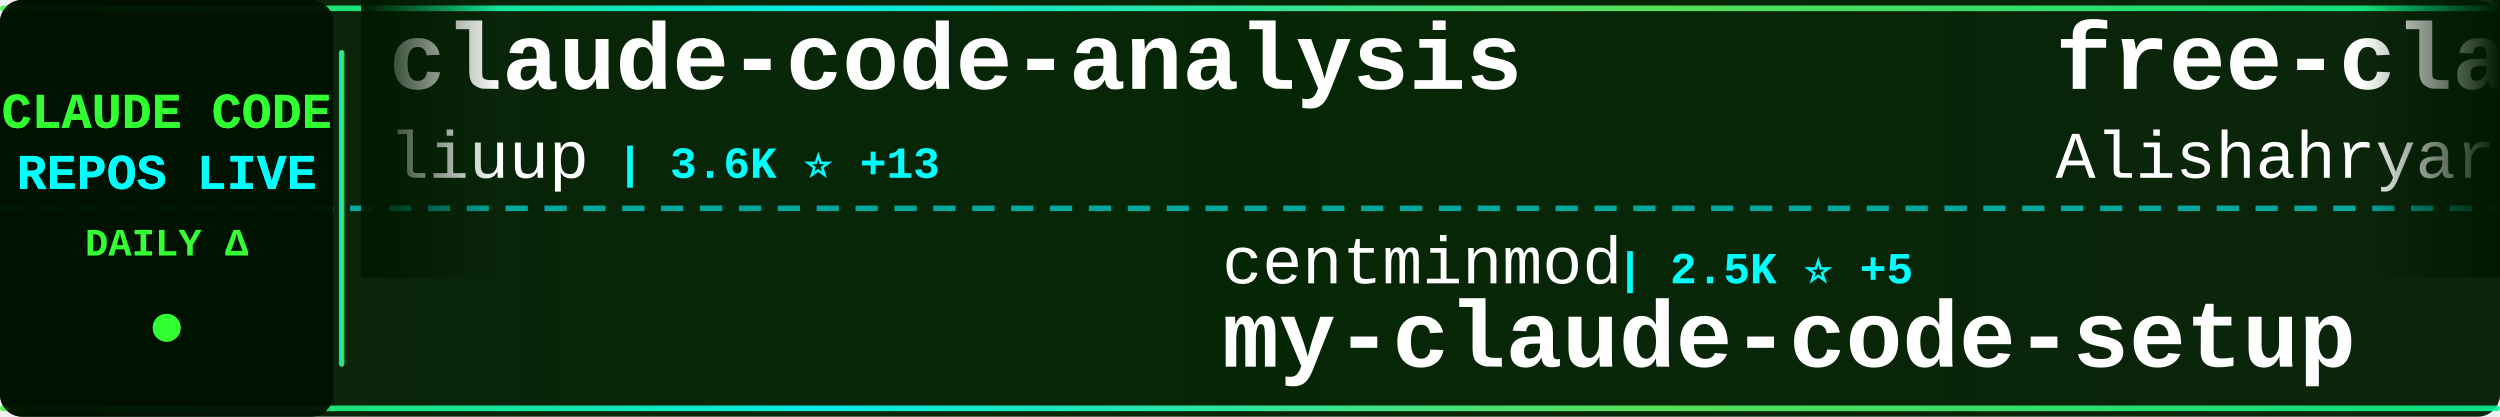
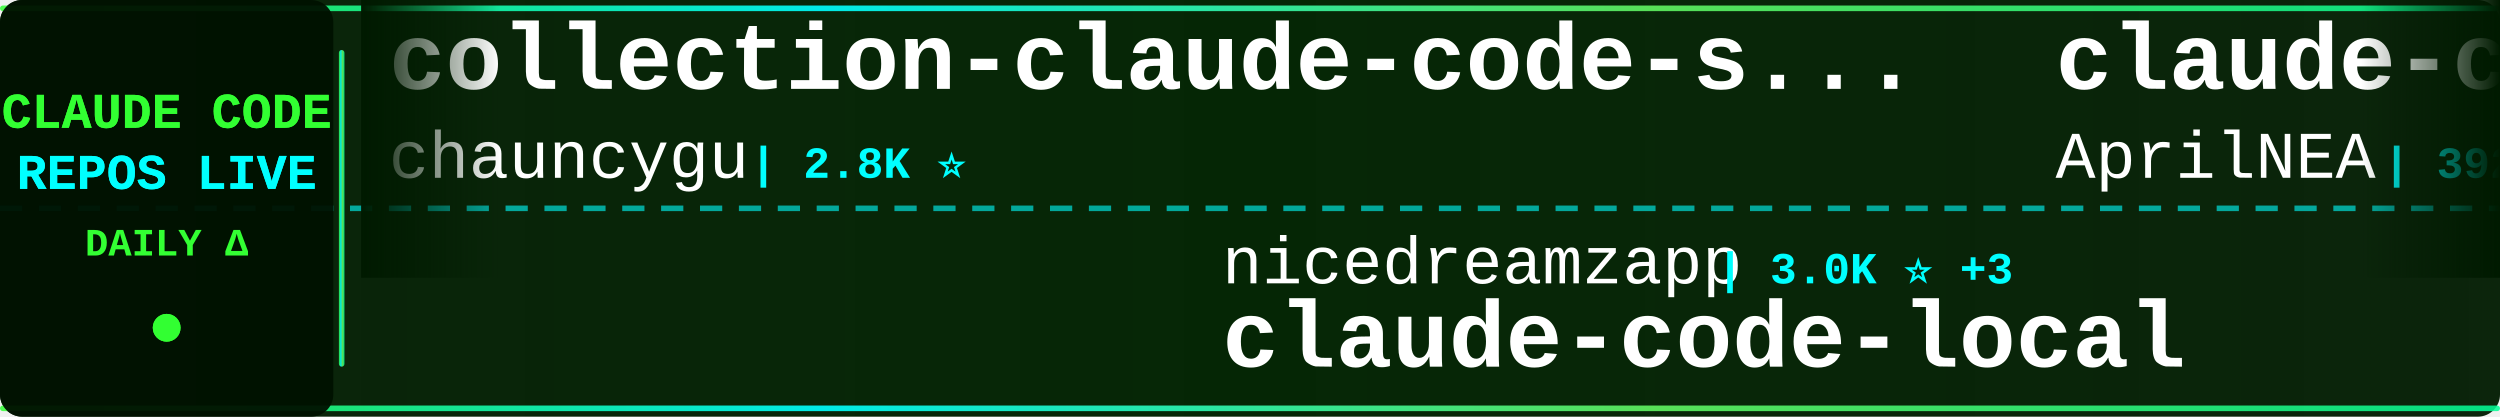
<svg xmlns="http://www.w3.org/2000/svg" width="900" height="150">
  <defs>
    <linearGradient id="tickerBg" x1="0%" y1="0%" x2="100%" y2="0%">
      <stop offset="0%" style="stop-color:#001a00;stop-opacity:0.95" />
      <stop offset="50%" style="stop-color:#002200;stop-opacity:0.98" />
      <stop offset="100%" style="stop-color:#001a00;stop-opacity:0.95" />
    </linearGradient>
    <linearGradient id="borderGrad" x1="0%" y1="0%" x2="100%" y2="0%">
      <stop offset="0%" style="stop-color:#33ff33;stop-opacity:0.85">
        <animate attributeName="stop-opacity" values="0.85;1;0.85" dur="2s" repeatCount="indefinite" />
      </stop>
      <stop offset="33%" style="stop-color:#00ffff;stop-opacity:0.9">
        <animate attributeName="stop-opacity" values="0.9;1;0.9" dur="2.2s" repeatCount="indefinite" />
      </stop>
      <stop offset="66%" style="stop-color:#66ff66;stop-opacity:0.85">
        <animate attributeName="stop-opacity" values="0.85;1;0.85" dur="1.8s" repeatCount="indefinite" />
      </stop>
      <stop offset="100%" style="stop-color:#00ff99;stop-opacity:0.85">
        <animate attributeName="stop-opacity" values="0.85;1;0.85" dur="2s" repeatCount="indefinite" />
      </stop>
    </linearGradient>
    <filter id="textGlow">
      <feGaussianBlur stdDeviation="0.1" result="coloredBlur" />
      <feMerge>
        <feMergeNode in="coloredBlur" />
        <feMergeNode in="SourceGraphic" />
      </feMerge>
    </filter>
    <filter id="metricGlow">
      <feGaussianBlur stdDeviation="0.2" result="coloredBlur" />
      <feMerge>
        <feMergeNode in="coloredBlur" />
        <feMergeNode in="SourceGraphic" />
      </feMerge>
    </filter>
    <linearGradient id="leftFade" x1="0%" y1="0%" x2="100%" y2="0%">
      <stop offset="0%" style="stop-color:#001a00;stop-opacity:1" />
      <stop offset="100%" style="stop-color:#001a00;stop-opacity:0" />
    </linearGradient>
    <linearGradient id="rightFade" x1="0%" y1="0%" x2="100%" y2="0%">
      <stop offset="0%" style="stop-color:#001a00;stop-opacity:0" />
      <stop offset="100%" style="stop-color:#001a00;stop-opacity:1" />
    </linearGradient>
  </defs>
  <rect width="900" height="150" fill="url(#tickerBg)" rx="8" />
  <rect x="0" y="2" width="900" height="2" fill="url(#borderGrad)" rx="1" />
  <rect x="0" y="146" width="900" height="2" fill="url(#borderGrad)" rx="1" />
  <line x1="0" y1="75" x2="900" y2="75" stroke="#00ffff" stroke-width="2" stroke-dasharray="8 6" opacity="0.6" />
  <rect x="0" y="0" width="120" height="150" fill="#001100" opacity="0.95" rx="8" />
  <text x="60" y="46" font-family="'Courier New', monospace" font-size="18" font-weight="bold" fill="#33ff33" text-anchor="middle" filter="url(#textGlow)">
    CLAUDE CODE
  </text>
  <text x="60" y="68" font-family="'Courier New', monospace" font-size="18" font-weight="bold" fill="#00ffff" text-anchor="middle" filter="url(#textGlow)">
    REPOS LIVE
  </text>
  <text x="60" y="92" font-family="'Courier New', monospace" font-size="14" font-weight="bold" fill="#33ff33" text-anchor="middle">
    DAILY Δ
  </text>
  <circle cx="60" cy="118" r="5" fill="#33ff33" filter="url(#metricGlow)">
    <animate attributeName="r" values="4;6;4" dur="1.5s" repeatCount="indefinite" />
    <animate attributeName="opacity" values="0.6;1;0.6" dur="1.5s" repeatCount="indefinite" />
  </circle>
  <rect x="122" y="18" width="2" height="114" fill="url(#borderGrad)" rx="1" />
  <clipPath id="tickerClip">
    <rect x="130" y="0" width="770" height="150" />
  </clipPath>
  <g clip-path="url(#tickerClip)">
    <g id="tickerItems">
      <animateTransform attributeName="transform" attributeType="XML" type="translate" from="0 0" to="-3000 0" dur="54s" repeatCount="indefinite" />
      <g transform="translate(0, 0)">
-         <text x="140" y="32" font-family="'Courier New', monospace" font-size="34" font-weight="bold" fill="#ffffff">claude-code-analysis</text>
-         <text x="140" y="64" font-family="'Courier New', monospace" font-size="24" font-weight="normal" fill="#ffffff" opacity="1.0">liuup</text>
-         <text x="222" y="64" font-family="'Courier New', monospace" font-size="16" font-weight="bold" fill="#00ffff"> | 3.6K ⭐ +13</text>
+         <text x="140" y="32" font-family="'Courier New', monospace" font-size="34" font-weight="bold" fill="#ffffff">collection-claude-code-s...</text>
+         <text x="140" y="64" font-family="'Courier New', monospace" font-size="24" font-weight="normal" fill="#ffffff" opacity="1.0">chauncygu</text>
+         <text x="270" y="64" font-family="'Courier New', monospace" font-size="16" font-weight="bold" fill="#00ffff"> | 2.8K ⭐</text>
      </g>
      <g transform="translate(300, 0)">
-         <text x="140" y="102" font-family="'Courier New', monospace" font-size="24" font-weight="normal" fill="#ffffff" opacity="1.0">centminmod</text>
-         <text x="282" y="102" font-family="'Courier New', monospace" font-size="16" font-weight="bold" fill="#00ffff"> | 2.5K ⭐ +5</text>
-         <text x="140" y="132" font-family="'Courier New', monospace" font-size="34" font-weight="bold" fill="#ffffff">my-claude-code-setup</text>
+         <text x="140" y="102" font-family="'Courier New', monospace" font-size="24" font-weight="normal" fill="#ffffff" opacity="1.0">nicedreamzapp</text>
+         <text x="318" y="102" font-family="'Courier New', monospace" font-size="16" font-weight="bold" fill="#00ffff"> | 3.0K ⭐ +3</text>
+         <text x="140" y="132" font-family="'Courier New', monospace" font-size="34" font-weight="bold" fill="#ffffff">claude-code-local</text>
      </g>
      <g transform="translate(600, 0)">
-         <text x="140" y="32" font-family="'Courier New', monospace" font-size="34" font-weight="bold" fill="#ffffff">free-claude-code</text>
-         <text x="140" y="64" font-family="'Courier New', monospace" font-size="24" font-weight="normal" fill="#ffffff" opacity="1.0">Alishahryar1</text>
-         <text x="306" y="64" font-family="'Courier New', monospace" font-size="16" font-weight="bold" fill="#00ffff"> | 41.6K ⭐ +269</text>
+         <text x="140" y="32" font-family="'Courier New', monospace" font-size="34" font-weight="bold" fill="#ffffff">claude-code-source</text>
+         <text x="140" y="64" font-family="'Courier New', monospace" font-size="24" font-weight="normal" fill="#ffffff" opacity="1.0">AprilNEA</text>
+         <text x="258" y="64" font-family="'Courier New', monospace" font-size="16" font-weight="bold" fill="#00ffff"> | 392 ⭐</text>
      </g>
      <g transform="translate(900, 0)">
-         <text x="140" y="102" font-family="'Courier New', monospace" font-size="24" font-weight="normal" fill="#ffffff" opacity="1.0">Pimzino</text>
-         <text x="246" y="102" font-family="'Courier New', monospace" font-size="16" font-weight="bold" fill="#00ffff"> | 3.8K ⭐</text>
-         <text x="140" y="132" font-family="'Courier New', monospace" font-size="34" font-weight="bold" fill="#ffffff">claude-code-spec-workflo...</text>
+         <text x="140" y="102" font-family="'Courier New', monospace" font-size="24" font-weight="normal" fill="#ffffff" opacity="1.0">pedrohcgs</text>
+         <text x="270" y="102" font-family="'Courier New', monospace" font-size="16" font-weight="bold" fill="#00ffff"> | 1.4K ⭐ +1</text>
+         <text x="140" y="132" font-family="'Courier New', monospace" font-size="34" font-weight="bold" fill="#ffffff">claude-code-my-workflow</text>
      </g>
      <g transform="translate(1200, 0)">
-         <text x="140" y="32" font-family="'Courier New', monospace" font-size="34" font-weight="bold" fill="#ffffff">learn-claude-code</text>
-         <text x="140" y="64" font-family="'Courier New', monospace" font-size="24" font-weight="normal" fill="#ffffff" opacity="1.0">shareAI-lab</text>
-         <text x="294" y="64" font-family="'Courier New', monospace" font-size="16" font-weight="bold" fill="#00ffff"> | 71.9K ⭐ +161</text>
+         <text x="140" y="32" font-family="'Courier New', monospace" font-size="34" font-weight="bold" fill="#ffffff">claude-code-source-code</text>
+         <text x="140" y="64" font-family="'Courier New', monospace" font-size="24" font-weight="normal" fill="#ffffff" opacity="1.0">777genius</text>
+         <text x="270" y="64" font-family="'Courier New', monospace" font-size="16" font-weight="bold" fill="#00ffff"> | 920 ⭐</text>
      </g>
      <g transform="translate(1500, 0)">
-         <text x="140" y="102" font-family="'Courier New', monospace" font-size="24" font-weight="normal" fill="#ffffff" opacity="1.0">feiskyer</text>
-         <text x="258" y="102" font-family="'Courier New', monospace" font-size="16" font-weight="bold" fill="#00ffff"> | 1.6K ⭐ +2</text>
-         <text x="140" y="132" font-family="'Courier New', monospace" font-size="34" font-weight="bold" fill="#ffffff">claude-code-settings</text>
+         <text x="140" y="102" font-family="'Courier New', monospace" font-size="24" font-weight="normal" fill="#ffffff" opacity="1.0">alejandrobalderas</text>
+         <text x="366" y="102" font-family="'Courier New', monospace" font-size="16" font-weight="bold" fill="#00ffff"> | 2.7K ⭐ +2</text>
+         <text x="140" y="132" font-family="'Courier New', monospace" font-size="34" font-weight="bold" fill="#ffffff">claude-code-from-source</text>
      </g>
      <g transform="translate(1800, 0)">
-         <text x="140" y="32" font-family="'Courier New', monospace" font-size="34" font-weight="bold" fill="#ffffff">arcads-claude-code</text>
-         <text x="140" y="64" font-family="'Courier New', monospace" font-size="24" font-weight="normal" fill="#ffffff" opacity="1.0">krusemediallc</text>
-         <text x="318" y="64" font-family="'Courier New', monospace" font-size="16" font-weight="bold" fill="#00ffff"> | 1.0K ⭐ +3</text>
+         <text x="140" y="32" font-family="'Courier New', monospace" font-size="34" font-weight="bold" fill="#ffffff">claude-code-settings</text>
+         <text x="140" y="64" font-family="'Courier New', monospace" font-size="24" font-weight="normal" fill="#ffffff" opacity="1.0">feiskyer</text>
+         <text x="258" y="64" font-family="'Courier New', monospace" font-size="16" font-weight="bold" fill="#00ffff"> | 1.6K ⭐ +1</text>
      </g>
      <g transform="translate(2100, 0)">
-         <text x="140" y="102" font-family="'Courier New', monospace" font-size="24" font-weight="normal" fill="#ffffff" opacity="1.0">Piebald-AI</text>
-         <text x="282" y="102" font-family="'Courier New', monospace" font-size="16" font-weight="bold" fill="#00ffff"> | 12.0K ⭐ +23</text>
-         <text x="140" y="132" font-family="'Courier New', monospace" font-size="34" font-weight="bold" fill="#ffffff">claude-code-system-promp...</text>
+         <text x="140" y="102" font-family="'Courier New', monospace" font-size="24" font-weight="normal" fill="#ffffff" opacity="1.0">krusemediallc</text>
+         <text x="318" y="102" font-family="'Courier New', monospace" font-size="16" font-weight="bold" fill="#00ffff"> | 1.0K ⭐ +2</text>
+         <text x="140" y="132" font-family="'Courier New', monospace" font-size="34" font-weight="bold" fill="#ffffff">arcads-claude-code</text>
      </g>
      <g transform="translate(2400, 0)">
-         <text x="140" y="32" font-family="'Courier New', monospace" font-size="34" font-weight="bold" fill="#ffffff">claude-code-plugins-plus...</text>
-         <text x="140" y="64" font-family="'Courier New', monospace" font-size="24" font-weight="normal" fill="#ffffff" opacity="1.0">jeremylongshore</text>
-         <text x="342" y="64" font-family="'Courier New', monospace" font-size="16" font-weight="bold" fill="#00ffff"> | 2.5K ⭐ +2</text>
+         <text x="140" y="32" font-family="'Courier New', monospace" font-size="34" font-weight="bold" fill="#ffffff">claude-coder</text>
+         <text x="140" y="64" font-family="'Courier New', monospace" font-size="24" font-weight="normal" fill="#ffffff" opacity="1.0">kodu-ai</text>
+         <text x="246" y="64" font-family="'Courier New', monospace" font-size="16" font-weight="bold" fill="#00ffff"> | 5.3K ⭐</text>
      </g>
      <g transform="translate(2700, 0)">
-         <text x="140" y="102" font-family="'Courier New', monospace" font-size="24" font-weight="normal" fill="#ffffff" opacity="1.0">digitalsamba</text>
-         <text x="306" y="102" font-family="'Courier New', monospace" font-size="16" font-weight="bold" fill="#00ffff"> | 1.8K ⭐ +2</text>
-         <text x="140" y="132" font-family="'Courier New', monospace" font-size="34" font-weight="bold" fill="#ffffff">claude-code-video-toolki...</text>
+         <text x="140" y="102" font-family="'Courier New', monospace" font-size="24" font-weight="normal" fill="#ffffff" opacity="1.0">Windy3f3f3f3f</text>
+         <text x="318" y="102" font-family="'Courier New', monospace" font-size="16" font-weight="bold" fill="#00ffff"> | 2.4K ⭐ +10</text>
+         <text x="140" y="132" font-family="'Courier New', monospace" font-size="34" font-weight="bold" fill="#ffffff">claude-code-from-scratch</text>
      </g>
      <g transform="translate(3000, 0)">
-         <text x="140" y="32" font-family="'Courier New', monospace" font-size="34" font-weight="bold" fill="#ffffff">claude-code-analysis</text>
-         <text x="140" y="64" font-family="'Courier New', monospace" font-size="24" font-weight="normal" fill="#ffffff" opacity="1.0">liuup</text>
-         <text x="222" y="64" font-family="'Courier New', monospace" font-size="16" font-weight="bold" fill="#00ffff"> | 3.6K ⭐ +13</text>
+         <text x="140" y="32" font-family="'Courier New', monospace" font-size="34" font-weight="bold" fill="#ffffff">collection-claude-code-s...</text>
+         <text x="140" y="64" font-family="'Courier New', monospace" font-size="24" font-weight="normal" fill="#ffffff" opacity="1.0">chauncygu</text>
+         <text x="270" y="64" font-family="'Courier New', monospace" font-size="16" font-weight="bold" fill="#00ffff"> | 2.8K ⭐</text>
      </g>
      <g transform="translate(3300, 0)">
-         <text x="140" y="102" font-family="'Courier New', monospace" font-size="24" font-weight="normal" fill="#ffffff" opacity="1.0">centminmod</text>
-         <text x="282" y="102" font-family="'Courier New', monospace" font-size="16" font-weight="bold" fill="#00ffff"> | 2.5K ⭐ +5</text>
-         <text x="140" y="132" font-family="'Courier New', monospace" font-size="34" font-weight="bold" fill="#ffffff">my-claude-code-setup</text>
+         <text x="140" y="102" font-family="'Courier New', monospace" font-size="24" font-weight="normal" fill="#ffffff" opacity="1.0">nicedreamzapp</text>
+         <text x="318" y="102" font-family="'Courier New', monospace" font-size="16" font-weight="bold" fill="#00ffff"> | 3.0K ⭐ +3</text>
+         <text x="140" y="132" font-family="'Courier New', monospace" font-size="34" font-weight="bold" fill="#ffffff">claude-code-local</text>
      </g>
      <g transform="translate(3600, 0)">
-         <text x="140" y="32" font-family="'Courier New', monospace" font-size="34" font-weight="bold" fill="#ffffff">free-claude-code</text>
-         <text x="140" y="64" font-family="'Courier New', monospace" font-size="24" font-weight="normal" fill="#ffffff" opacity="1.0">Alishahryar1</text>
-         <text x="306" y="64" font-family="'Courier New', monospace" font-size="16" font-weight="bold" fill="#00ffff"> | 41.6K ⭐ +269</text>
+         <text x="140" y="32" font-family="'Courier New', monospace" font-size="34" font-weight="bold" fill="#ffffff">claude-code-source</text>
+         <text x="140" y="64" font-family="'Courier New', monospace" font-size="24" font-weight="normal" fill="#ffffff" opacity="1.0">AprilNEA</text>
+         <text x="258" y="64" font-family="'Courier New', monospace" font-size="16" font-weight="bold" fill="#00ffff"> | 392 ⭐</text>
      </g>
      <g transform="translate(3900, 0)">
-         <text x="140" y="102" font-family="'Courier New', monospace" font-size="24" font-weight="normal" fill="#ffffff" opacity="1.0">Pimzino</text>
-         <text x="246" y="102" font-family="'Courier New', monospace" font-size="16" font-weight="bold" fill="#00ffff"> | 3.8K ⭐</text>
-         <text x="140" y="132" font-family="'Courier New', monospace" font-size="34" font-weight="bold" fill="#ffffff">claude-code-spec-workflo...</text>
+         <text x="140" y="102" font-family="'Courier New', monospace" font-size="24" font-weight="normal" fill="#ffffff" opacity="1.0">pedrohcgs</text>
+         <text x="270" y="102" font-family="'Courier New', monospace" font-size="16" font-weight="bold" fill="#00ffff"> | 1.4K ⭐ +1</text>
+         <text x="140" y="132" font-family="'Courier New', monospace" font-size="34" font-weight="bold" fill="#ffffff">claude-code-my-workflow</text>
      </g>
    </g>
  </g>
  <rect x="130" y="0" width="50" height="100" fill="url(#leftFade)" />
  <rect x="850" y="0" width="50" height="100" fill="url(#rightFade)" />
</svg>
